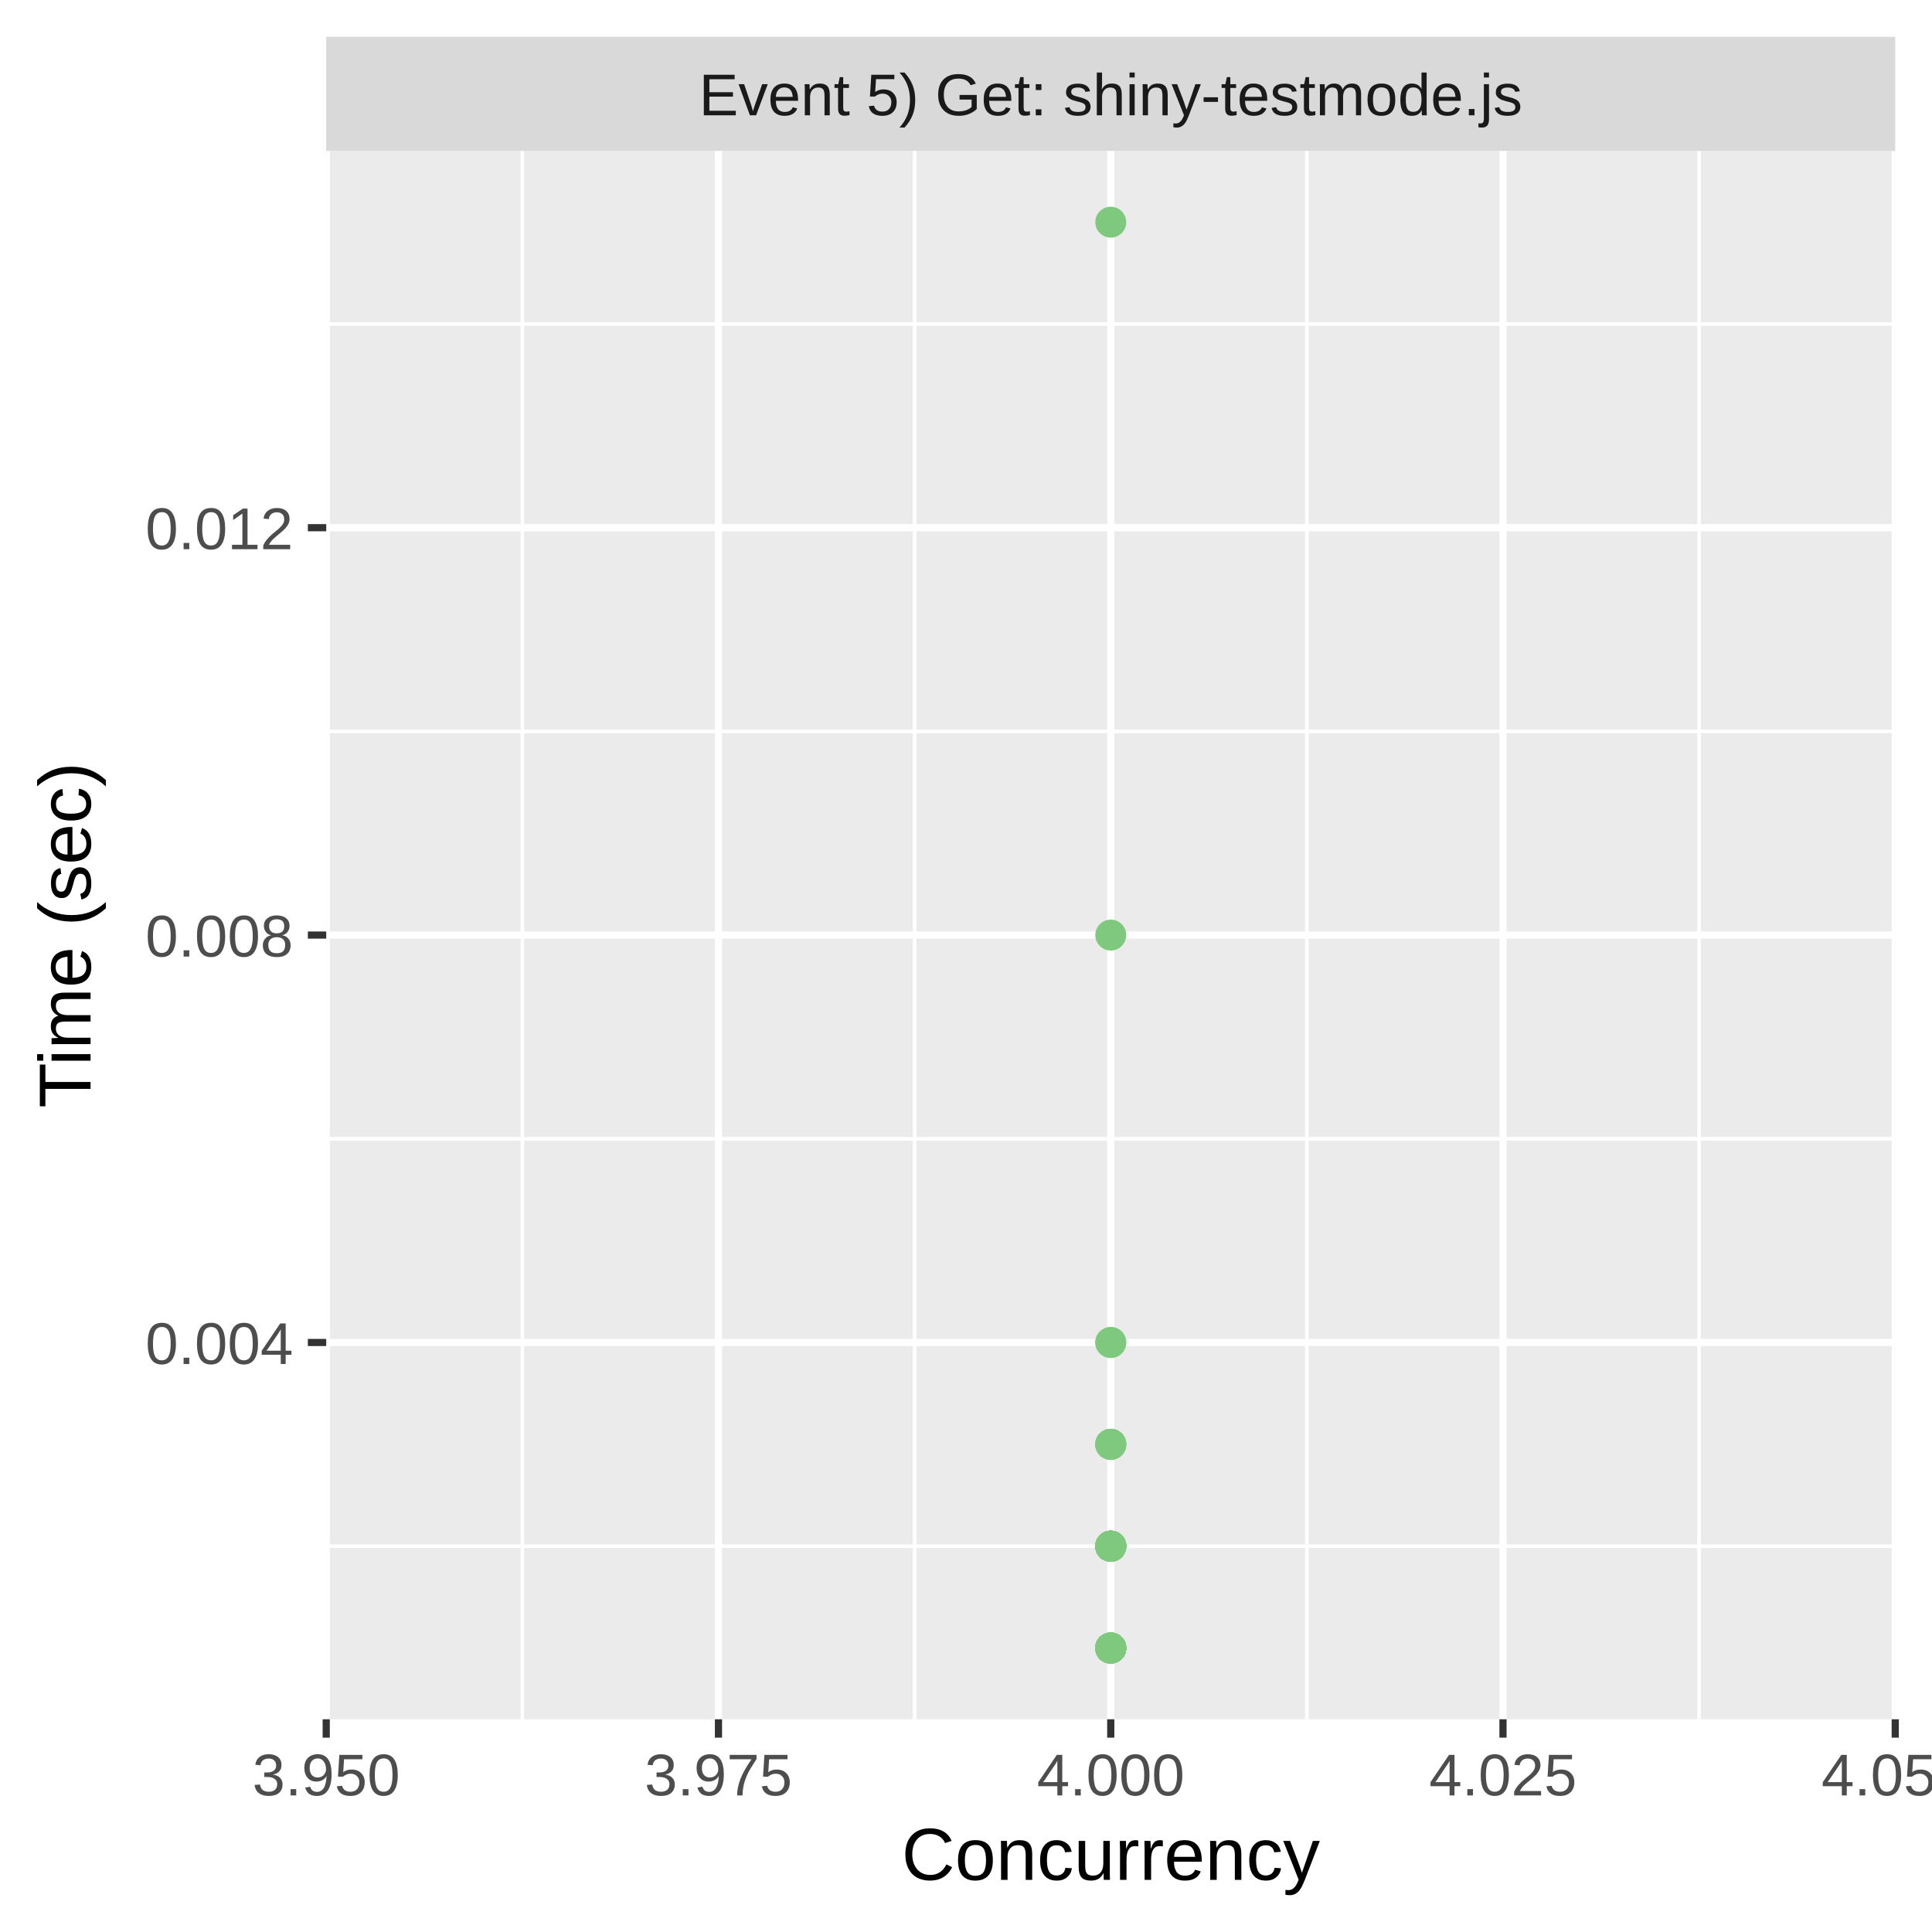
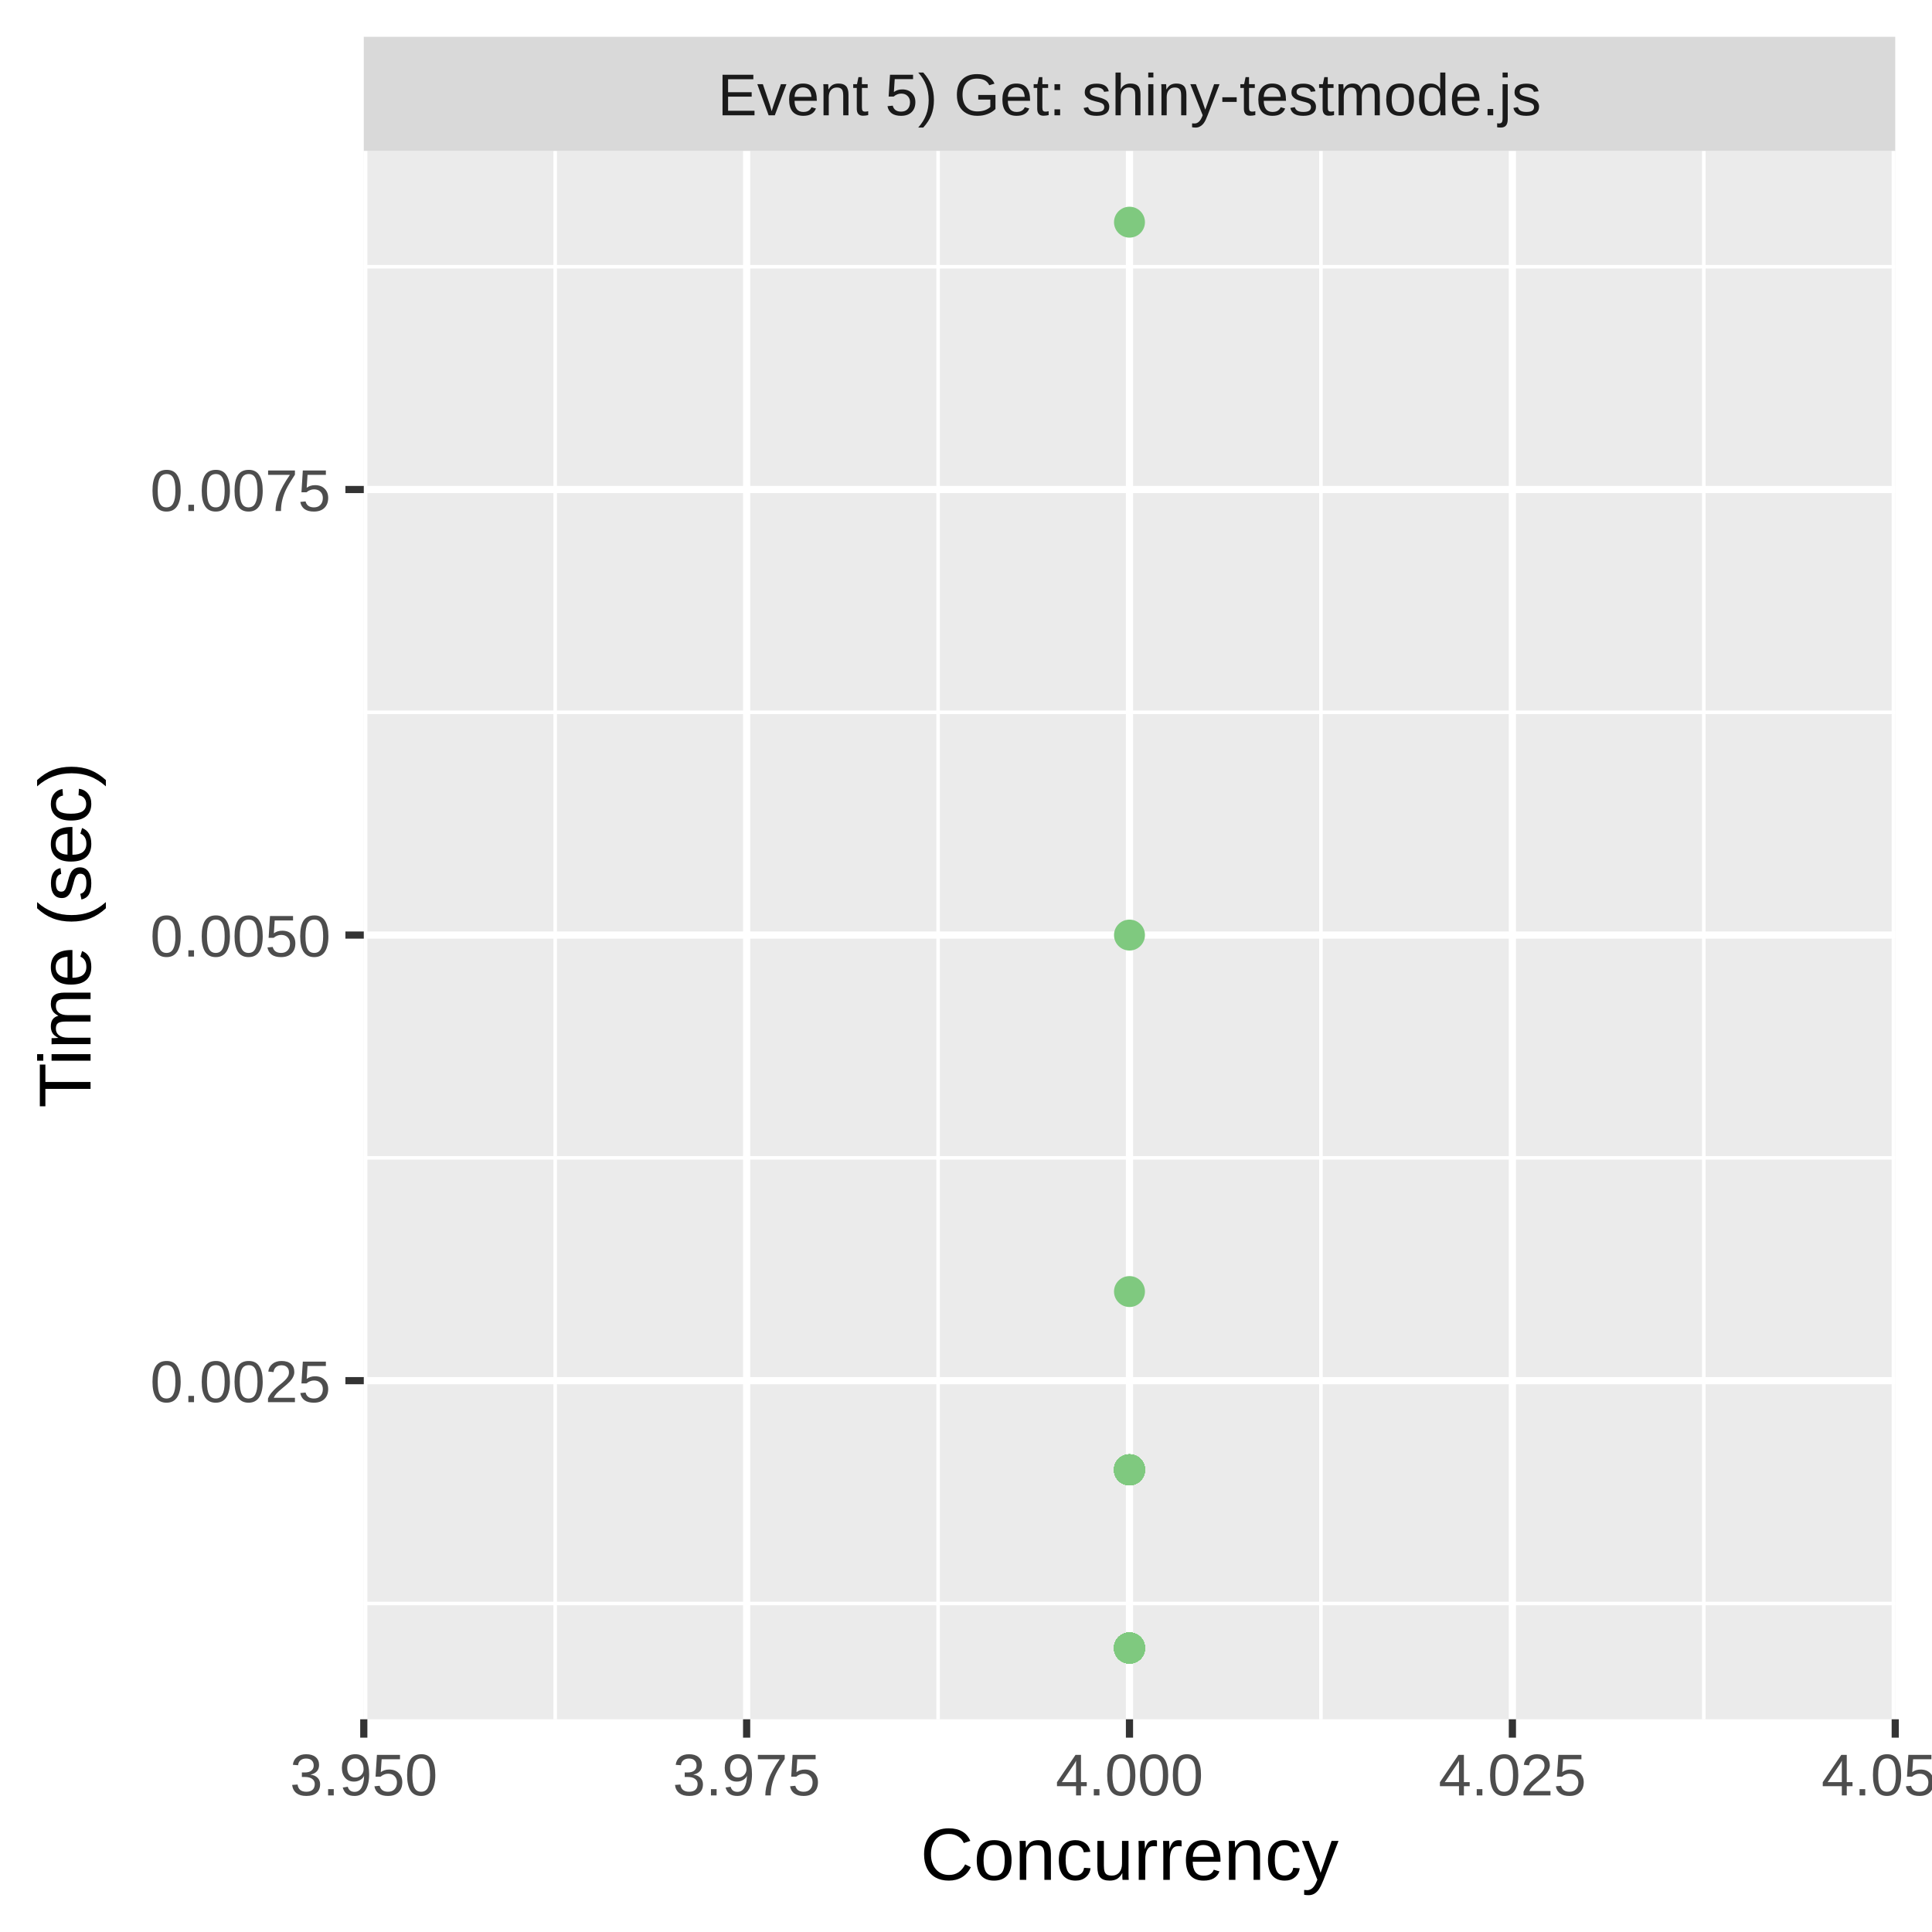
<svg xmlns="http://www.w3.org/2000/svg" class="svglite" width="288.00pt" height="288.00pt" viewBox="0 0 288.00 288.00">
  <defs>
    <style type="text/css">
    .svglite line, .svglite polyline, .svglite polygon, .svglite path, .svglite rect, .svglite circle {
      fill: none;
      stroke: #000000;
      stroke-linecap: round;
      stroke-linejoin: round;
      stroke-miterlimit: 10.00;
    }
    .svglite text {
      white-space: pre;
    }
  </style>
  </defs>
  <rect width="100%" height="100%" style="stroke: none; fill: #FFFFFF;" />
  <defs>
    <clipPath id="cpMC4wMHwyODguMDB8MC4wMHwyODguMDA=">
      <rect x="0.00" y="0.00" width="288.00" height="288.00" />
    </clipPath>
  </defs>
  <g clip-path="url(#cpMC4wMHwyODguMDB8MC4wMHwyODguMDA=)">
-     <rect x="0.00" y="0.00" width="288.00" height="288.00" style="stroke-width: 1.07; stroke: #FFFFFF; fill: #FFFFFF;" />
+     <rect x="0" y="0.00" width="288.00" height="288.00" style="stroke-width: 1.07; stroke: #FFFFFF; fill: #FFFFFF;" />
  </g>
  <defs>
-     <clipPath id="cpNDguNjN8MjgyLjUyfDIyLjQ5fDI1Ni4yOQ==">
-       <rect x="48.63" y="22.49" width="233.89" height="233.80" />
+     <clipPath id="cpNTQuMjN8MjgyLjUyfDIyLjQ5fDI1Ni4yOQ==">
+       <rect x="54.23" y="22.49" width="228.29" height="233.80" />
    </clipPath>
  </defs>
-   <g clip-path="url(#cpNDguNjN8MjgyLjUyfDIyLjQ5fDI1Ni4yOQ==)">
-     <rect x="48.63" y="22.49" width="233.89" height="233.80" style="stroke-width: 1.07; stroke: none; fill: #EBEBEB;" />
-     <polyline points="48.63,230.49 282.52,230.49 " style="stroke-width: 0.53; stroke: #FFFFFF; stroke-linecap: butt;" />
-     <polyline points="48.63,169.76 282.52,169.76 " style="stroke-width: 0.53; stroke: #FFFFFF; stroke-linecap: butt;" />
-     <polyline points="48.63,109.03 282.52,109.03 " style="stroke-width: 0.53; stroke: #FFFFFF; stroke-linecap: butt;" />
-     <polyline points="48.63,48.30 282.52,48.30 " style="stroke-width: 0.53; stroke: #FFFFFF; stroke-linecap: butt;" />
-     <polyline points="77.87,256.29 77.87,22.49 " style="stroke-width: 0.53; stroke: #FFFFFF; stroke-linecap: butt;" />
-     <polyline points="136.34,256.29 136.34,22.49 " style="stroke-width: 0.53; stroke: #FFFFFF; stroke-linecap: butt;" />
-     <polyline points="194.81,256.29 194.81,22.49 " style="stroke-width: 0.53; stroke: #FFFFFF; stroke-linecap: butt;" />
-     <polyline points="253.28,256.29 253.28,22.49 " style="stroke-width: 0.53; stroke: #FFFFFF; stroke-linecap: butt;" />
-     <polyline points="48.63,200.12 282.52,200.12 " style="stroke-width: 1.07; stroke: #FFFFFF; stroke-linecap: butt;" />
-     <polyline points="48.63,139.39 282.52,139.39 " style="stroke-width: 1.07; stroke: #FFFFFF; stroke-linecap: butt;" />
-     <polyline points="48.63,78.66 282.52,78.66 " style="stroke-width: 1.07; stroke: #FFFFFF; stroke-linecap: butt;" />
-     <polyline points="48.63,256.29 48.63,22.49 " style="stroke-width: 1.07; stroke: #FFFFFF; stroke-linecap: butt;" />
-     <polyline points="107.10,256.29 107.10,22.49 " style="stroke-width: 1.07; stroke: #FFFFFF; stroke-linecap: butt;" />
-     <polyline points="165.58,256.29 165.58,22.49 " style="stroke-width: 1.07; stroke: #FFFFFF; stroke-linecap: butt;" />
-     <polyline points="224.05,256.29 224.05,22.49 " style="stroke-width: 1.07; stroke: #FFFFFF; stroke-linecap: butt;" />
+   <g clip-path="url(#cpNTQuMjN8MjgyLjUyfDIyLjQ5fDI1Ni4yOQ==)">
+     <rect x="54.23" y="22.49" width="228.29" height="233.80" style="stroke-width: 1.07; stroke: none; fill: #EBEBEB;" />
+     <polyline points="54.23,239.03 282.52,239.03 " style="stroke-width: 0.53; stroke: #FFFFFF; stroke-linecap: butt;" />
+     <polyline points="54.23,172.60 282.52,172.60 " style="stroke-width: 0.53; stroke: #FFFFFF; stroke-linecap: butt;" />
+     <polyline points="54.23,106.18 282.52,106.18 " style="stroke-width: 0.53; stroke: #FFFFFF; stroke-linecap: butt;" />
+     <polyline points="54.23,39.76 282.52,39.76 " style="stroke-width: 0.53; stroke: #FFFFFF; stroke-linecap: butt;" />
+     <polyline points="82.76,256.29 82.76,22.49 " style="stroke-width: 0.53; stroke: #FFFFFF; stroke-linecap: butt;" />
+     <polyline points="139.84,256.29 139.84,22.49 " style="stroke-width: 0.53; stroke: #FFFFFF; stroke-linecap: butt;" />
+     <polyline points="196.91,256.29 196.91,22.49 " style="stroke-width: 0.53; stroke: #FFFFFF; stroke-linecap: butt;" />
+     <polyline points="253.98,256.29 253.98,22.49 " style="stroke-width: 0.53; stroke: #FFFFFF; stroke-linecap: butt;" />
+     <polyline points="54.23,205.81 282.52,205.81 " style="stroke-width: 1.07; stroke: #FFFFFF; stroke-linecap: butt;" />
+     <polyline points="54.23,139.39 282.52,139.39 " style="stroke-width: 1.07; stroke: #FFFFFF; stroke-linecap: butt;" />
+     <polyline points="54.23,72.97 282.52,72.97 " style="stroke-width: 1.07; stroke: #FFFFFF; stroke-linecap: butt;" />
+     <polyline points="54.23,256.29 54.23,22.49 " style="stroke-width: 1.07; stroke: #FFFFFF; stroke-linecap: butt;" />
+     <polyline points="111.30,256.29 111.30,22.49 " style="stroke-width: 1.07; stroke: #FFFFFF; stroke-linecap: butt;" />
+     <polyline points="168.37,256.29 168.37,22.49 " style="stroke-width: 1.07; stroke: #FFFFFF; stroke-linecap: butt;" />
+     <polyline points="225.45,256.29 225.45,22.49 " style="stroke-width: 1.07; stroke: #FFFFFF; stroke-linecap: butt;" />
    <polyline points="282.52,256.29 282.52,22.49 " style="stroke-width: 1.07; stroke: #FFFFFF; stroke-linecap: butt;" />
-     <circle cx="165.58" cy="230.49" r="1.95" style="stroke-width: 0.71; stroke: #7FC97F; fill: #7FC97F;" />
-     <circle cx="165.58" cy="230.49" r="1.95" style="stroke-width: 0.71; stroke: #7FC97F; fill: #7FC97F;" />
-     <circle cx="165.58" cy="200.12" r="1.95" style="stroke-width: 0.71; stroke: #7FC97F; fill: #7FC97F;" />
-     <circle cx="165.58" cy="33.12" r="1.95" style="stroke-width: 0.71; stroke: #7FC97F; fill: #7FC97F;" />
-     <circle cx="165.58" cy="245.67" r="1.95" style="stroke-width: 0.71; stroke: #7FC97F; fill: #7FC97F;" />
-     <circle cx="165.58" cy="230.49" r="1.95" style="stroke-width: 0.71; stroke: #7FC97F; fill: #7FC97F;" />
-     <circle cx="165.58" cy="215.30" r="1.95" style="stroke-width: 0.71; stroke: #7FC97F; fill: #7FC97F;" />
-     <circle cx="165.58" cy="230.49" r="1.95" style="stroke-width: 0.71; stroke: #7FC97F; fill: #7FC97F;" />
-     <circle cx="165.58" cy="230.49" r="1.95" style="stroke-width: 0.71; stroke: #7FC97F; fill: #7FC97F;" />
-     <circle cx="165.58" cy="230.49" r="1.95" style="stroke-width: 0.71; stroke: #7FC97F; fill: #7FC97F;" />
-     <circle cx="165.58" cy="230.49" r="1.95" style="stroke-width: 0.71; stroke: #7FC97F; fill: #7FC97F;" />
-     <circle cx="165.58" cy="245.67" r="1.95" style="stroke-width: 0.71; stroke: #7FC97F; fill: #7FC97F;" />
-     <circle cx="165.58" cy="245.67" r="1.95" style="stroke-width: 0.71; stroke: #7FC97F; fill: #7FC97F;" />
-     <circle cx="165.58" cy="245.67" r="1.95" style="stroke-width: 0.71; stroke: #7FC97F; fill: #7FC97F;" />
-     <circle cx="165.58" cy="230.49" r="1.95" style="stroke-width: 0.71; stroke: #7FC97F; fill: #7FC97F;" />
-     <circle cx="165.58" cy="230.49" r="1.95" style="stroke-width: 0.71; stroke: #7FC97F; fill: #7FC97F;" />
-     <circle cx="165.58" cy="230.49" r="1.95" style="stroke-width: 0.71; stroke: #7FC97F; fill: #7FC97F;" />
-     <circle cx="165.58" cy="230.49" r="1.95" style="stroke-width: 0.71; stroke: #7FC97F; fill: #7FC97F;" />
-     <circle cx="165.58" cy="245.67" r="1.95" style="stroke-width: 0.71; stroke: #7FC97F; fill: #7FC97F;" />
-     <circle cx="165.58" cy="230.49" r="1.95" style="stroke-width: 0.71; stroke: #7FC97F; fill: #7FC97F;" />
-     <circle cx="165.58" cy="230.49" r="1.95" style="stroke-width: 0.71; stroke: #7FC97F; fill: #7FC97F;" />
-     <circle cx="165.58" cy="230.49" r="1.95" style="stroke-width: 0.71; stroke: #7FC97F; fill: #7FC97F;" />
-     <circle cx="165.58" cy="245.67" r="1.95" style="stroke-width: 0.71; stroke: #7FC97F; fill: #7FC97F;" />
-     <circle cx="165.58" cy="230.49" r="1.95" style="stroke-width: 0.71; stroke: #7FC97F; fill: #7FC97F;" />
-     <circle cx="165.58" cy="245.67" r="1.95" style="stroke-width: 0.71; stroke: #7FC97F; fill: #7FC97F;" />
-     <circle cx="165.58" cy="230.49" r="1.95" style="stroke-width: 0.71; stroke: #7FC97F; fill: #7FC97F;" />
-     <circle cx="165.58" cy="245.67" r="1.95" style="stroke-width: 0.71; stroke: #7FC97F; fill: #7FC97F;" />
-     <circle cx="165.58" cy="230.49" r="1.95" style="stroke-width: 0.71; stroke: #7FC97F; fill: #7FC97F;" />
-     <circle cx="165.58" cy="215.30" r="1.95" style="stroke-width: 0.71; stroke: #7FC97F; fill: #7FC97F;" />
-     <circle cx="165.58" cy="230.49" r="1.95" style="stroke-width: 0.71; stroke: #7FC97F; fill: #7FC97F;" />
-     <circle cx="165.58" cy="230.49" r="1.95" style="stroke-width: 0.71; stroke: #7FC97F; fill: #7FC97F;" />
-     <circle cx="165.58" cy="245.67" r="1.95" style="stroke-width: 0.71; stroke: #7FC97F; fill: #7FC97F;" />
-     <circle cx="165.58" cy="245.67" r="1.95" style="stroke-width: 0.71; stroke: #7FC97F; fill: #7FC97F;" />
-     <circle cx="165.58" cy="215.30" r="1.95" style="stroke-width: 0.71; stroke: #7FC97F; fill: #7FC97F;" />
-     <circle cx="165.58" cy="230.49" r="1.95" style="stroke-width: 0.71; stroke: #7FC97F; fill: #7FC97F;" />
-     <circle cx="165.58" cy="245.67" r="1.95" style="stroke-width: 0.71; stroke: #7FC97F; fill: #7FC97F;" />
-     <circle cx="165.58" cy="230.49" r="1.95" style="stroke-width: 0.71; stroke: #7FC97F; fill: #7FC97F;" />
-     <circle cx="165.58" cy="245.67" r="1.95" style="stroke-width: 0.71; stroke: #7FC97F; fill: #7FC97F;" />
-     <circle cx="165.58" cy="245.67" r="1.95" style="stroke-width: 0.71; stroke: #7FC97F; fill: #7FC97F;" />
-     <circle cx="165.58" cy="245.67" r="1.95" style="stroke-width: 0.71; stroke: #7FC97F; fill: #7FC97F;" />
-     <circle cx="165.58" cy="245.67" r="1.95" style="stroke-width: 0.71; stroke: #7FC97F; fill: #7FC97F;" />
-     <circle cx="165.58" cy="200.12" r="1.95" style="stroke-width: 0.71; stroke: #7FC97F; fill: #7FC97F;" />
-     <circle cx="165.58" cy="245.67" r="1.95" style="stroke-width: 0.71; stroke: #7FC97F; fill: #7FC97F;" />
-     <circle cx="165.58" cy="139.39" r="1.95" style="stroke-width: 0.71; stroke: #7FC97F; fill: #7FC97F;" />
-     <circle cx="165.58" cy="230.49" r="1.95" style="stroke-width: 0.71; stroke: #7FC97F; fill: #7FC97F;" />
-     <circle cx="165.58" cy="230.49" r="1.95" style="stroke-width: 0.71; stroke: #7FC97F; fill: #7FC97F;" />
-     <circle cx="165.58" cy="230.49" r="1.95" style="stroke-width: 0.71; stroke: #7FC97F; fill: #7FC97F;" />
-     <circle cx="165.58" cy="230.49" r="1.95" style="stroke-width: 0.71; stroke: #7FC97F; fill: #7FC97F;" />
-     <circle cx="165.58" cy="245.67" r="1.95" style="stroke-width: 0.71; stroke: #7FC97F; fill: #7FC97F;" />
-     <circle cx="165.58" cy="230.49" r="1.95" style="stroke-width: 0.71; stroke: #7FC97F; fill: #7FC97F;" />
-     <circle cx="165.58" cy="230.49" r="1.95" style="stroke-width: 0.71; stroke: #7FC97F; fill: #7FC97F;" />
-     <circle cx="165.58" cy="230.49" r="1.95" style="stroke-width: 0.71; stroke: #7FC97F; fill: #7FC97F;" />
-     <circle cx="165.58" cy="215.30" r="1.95" style="stroke-width: 0.71; stroke: #7FC97F; fill: #7FC97F;" />
-     <circle cx="165.58" cy="230.49" r="1.95" style="stroke-width: 0.71; stroke: #7FC97F; fill: #7FC97F;" />
-     <circle cx="165.58" cy="215.30" r="1.95" style="stroke-width: 0.71; stroke: #7FC97F; fill: #7FC97F;" />
-     <circle cx="165.58" cy="245.67" r="1.95" style="stroke-width: 0.71; stroke: #7FC97F; fill: #7FC97F;" />
-     <circle cx="165.58" cy="230.49" r="1.95" style="stroke-width: 0.71; stroke: #7FC97F; fill: #7FC97F;" />
-     <circle cx="165.58" cy="230.49" r="1.95" style="stroke-width: 0.71; stroke: #7FC97F; fill: #7FC97F;" />
-     <circle cx="165.58" cy="245.67" r="1.95" style="stroke-width: 0.71; stroke: #7FC97F; fill: #7FC97F;" />
-     <circle cx="165.58" cy="245.67" r="1.95" style="stroke-width: 0.71; stroke: #7FC97F; fill: #7FC97F;" />
-     <circle cx="165.58" cy="245.67" r="1.95" style="stroke-width: 0.71; stroke: #7FC97F; fill: #7FC97F;" />
-     <circle cx="165.58" cy="230.49" r="1.95" style="stroke-width: 0.71; stroke: #7FC97F; fill: #7FC97F;" />
-     <circle cx="165.58" cy="245.67" r="1.95" style="stroke-width: 0.71; stroke: #7FC97F; fill: #7FC97F;" />
-     <circle cx="165.58" cy="245.67" r="1.95" style="stroke-width: 0.71; stroke: #7FC97F; fill: #7FC97F;" />
-     <circle cx="165.58" cy="230.49" r="1.95" style="stroke-width: 0.71; stroke: #7FC97F; fill: #7FC97F;" />
-     <circle cx="165.58" cy="245.67" r="1.95" style="stroke-width: 0.71; stroke: #7FC97F; fill: #7FC97F;" />
-     <circle cx="165.58" cy="245.67" r="1.95" style="stroke-width: 0.71; stroke: #7FC97F; fill: #7FC97F;" />
-     <circle cx="165.58" cy="245.67" r="1.95" style="stroke-width: 0.71; stroke: #7FC97F; fill: #7FC97F;" />
+     <circle cx="168.37" cy="219.10" r="1.95" style="stroke-width: 0.71; stroke: #7FC97F; fill: #7FC97F;" />
+     <circle cx="168.37" cy="245.67" r="1.95" style="stroke-width: 0.71; stroke: #7FC97F; fill: #7FC97F;" />
+     <circle cx="168.37" cy="245.67" r="1.95" style="stroke-width: 0.71; stroke: #7FC97F; fill: #7FC97F;" />
+     <circle cx="168.37" cy="245.67" r="1.95" style="stroke-width: 0.71; stroke: #7FC97F; fill: #7FC97F;" />
+     <circle cx="168.37" cy="245.67" r="1.95" style="stroke-width: 0.71; stroke: #7FC97F; fill: #7FC97F;" />
+     <circle cx="168.37" cy="219.10" r="1.95" style="stroke-width: 0.71; stroke: #7FC97F; fill: #7FC97F;" />
+     <circle cx="168.37" cy="245.67" r="1.95" style="stroke-width: 0.71; stroke: #7FC97F; fill: #7FC97F;" />
+     <circle cx="168.37" cy="245.67" r="1.95" style="stroke-width: 0.71; stroke: #7FC97F; fill: #7FC97F;" />
+     <circle cx="168.37" cy="219.10" r="1.95" style="stroke-width: 0.71; stroke: #7FC97F; fill: #7FC97F;" />
+     <circle cx="168.37" cy="219.10" r="1.95" style="stroke-width: 0.71; stroke: #7FC97F; fill: #7FC97F;" />
+     <circle cx="168.37" cy="219.10" r="1.95" style="stroke-width: 0.71; stroke: #7FC97F; fill: #7FC97F;" />
+     <circle cx="168.37" cy="245.67" r="1.95" style="stroke-width: 0.71; stroke: #7FC97F; fill: #7FC97F;" />
+     <circle cx="168.37" cy="245.67" r="1.95" style="stroke-width: 0.71; stroke: #7FC97F; fill: #7FC97F;" />
+     <circle cx="168.37" cy="245.67" r="1.95" style="stroke-width: 0.71; stroke: #7FC97F; fill: #7FC97F;" />
+     <circle cx="168.37" cy="219.10" r="1.95" style="stroke-width: 0.71; stroke: #7FC97F; fill: #7FC97F;" />
+     <circle cx="168.37" cy="245.67" r="1.95" style="stroke-width: 0.71; stroke: #7FC97F; fill: #7FC97F;" />
+     <circle cx="168.37" cy="245.67" r="1.95" style="stroke-width: 0.71; stroke: #7FC97F; fill: #7FC97F;" />
+     <circle cx="168.37" cy="245.67" r="1.95" style="stroke-width: 0.71; stroke: #7FC97F; fill: #7FC97F;" />
+     <circle cx="168.37" cy="245.67" r="1.95" style="stroke-width: 0.71; stroke: #7FC97F; fill: #7FC97F;" />
+     <circle cx="168.37" cy="219.10" r="1.95" style="stroke-width: 0.71; stroke: #7FC97F; fill: #7FC97F;" />
+     <circle cx="168.37" cy="245.67" r="1.95" style="stroke-width: 0.71; stroke: #7FC97F; fill: #7FC97F;" />
+     <circle cx="168.37" cy="245.67" r="1.95" style="stroke-width: 0.71; stroke: #7FC97F; fill: #7FC97F;" />
+     <circle cx="168.37" cy="33.12" r="1.95" style="stroke-width: 0.71; stroke: #7FC97F; fill: #7FC97F;" />
+     <circle cx="168.37" cy="219.10" r="1.95" style="stroke-width: 0.71; stroke: #7FC97F; fill: #7FC97F;" />
+     <circle cx="168.37" cy="245.67" r="1.95" style="stroke-width: 0.71; stroke: #7FC97F; fill: #7FC97F;" />
+     <circle cx="168.37" cy="245.67" r="1.95" style="stroke-width: 0.71; stroke: #7FC97F; fill: #7FC97F;" />
+     <circle cx="168.37" cy="245.67" r="1.95" style="stroke-width: 0.71; stroke: #7FC97F; fill: #7FC97F;" />
+     <circle cx="168.37" cy="245.67" r="1.95" style="stroke-width: 0.71; stroke: #7FC97F; fill: #7FC97F;" />
+     <circle cx="168.37" cy="192.53" r="1.95" style="stroke-width: 0.71; stroke: #7FC97F; fill: #7FC97F;" />
+     <circle cx="168.37" cy="219.10" r="1.95" style="stroke-width: 0.71; stroke: #7FC97F; fill: #7FC97F;" />
+     <circle cx="168.37" cy="219.10" r="1.95" style="stroke-width: 0.71; stroke: #7FC97F; fill: #7FC97F;" />
+     <circle cx="168.37" cy="219.10" r="1.95" style="stroke-width: 0.71; stroke: #7FC97F; fill: #7FC97F;" />
+     <circle cx="168.37" cy="219.10" r="1.95" style="stroke-width: 0.71; stroke: #7FC97F; fill: #7FC97F;" />
+     <circle cx="168.37" cy="245.67" r="1.95" style="stroke-width: 0.71; stroke: #7FC97F; fill: #7FC97F;" />
+     <circle cx="168.37" cy="245.67" r="1.95" style="stroke-width: 0.71; stroke: #7FC97F; fill: #7FC97F;" />
+     <circle cx="168.37" cy="245.67" r="1.95" style="stroke-width: 0.71; stroke: #7FC97F; fill: #7FC97F;" />
+     <circle cx="168.37" cy="245.67" r="1.95" style="stroke-width: 0.71; stroke: #7FC97F; fill: #7FC97F;" />
+     <circle cx="168.37" cy="245.67" r="1.95" style="stroke-width: 0.71; stroke: #7FC97F; fill: #7FC97F;" />
+     <circle cx="168.37" cy="219.10" r="1.95" style="stroke-width: 0.71; stroke: #7FC97F; fill: #7FC97F;" />
+     <circle cx="168.37" cy="245.67" r="1.95" style="stroke-width: 0.71; stroke: #7FC97F; fill: #7FC97F;" />
+     <circle cx="168.37" cy="245.67" r="1.95" style="stroke-width: 0.71; stroke: #7FC97F; fill: #7FC97F;" />
+     <circle cx="168.37" cy="245.67" r="1.95" style="stroke-width: 0.71; stroke: #7FC97F; fill: #7FC97F;" />
+     <circle cx="168.37" cy="219.10" r="1.95" style="stroke-width: 0.71; stroke: #7FC97F; fill: #7FC97F;" />
+     <circle cx="168.37" cy="219.10" r="1.95" style="stroke-width: 0.71; stroke: #7FC97F; fill: #7FC97F;" />
+     <circle cx="168.37" cy="245.67" r="1.95" style="stroke-width: 0.71; stroke: #7FC97F; fill: #7FC97F;" />
+     <circle cx="168.37" cy="245.67" r="1.95" style="stroke-width: 0.71; stroke: #7FC97F; fill: #7FC97F;" />
+     <circle cx="168.37" cy="219.10" r="1.95" style="stroke-width: 0.71; stroke: #7FC97F; fill: #7FC97F;" />
+     <circle cx="168.37" cy="139.39" r="1.95" style="stroke-width: 0.71; stroke: #7FC97F; fill: #7FC97F;" />
+     <circle cx="168.37" cy="245.67" r="1.95" style="stroke-width: 0.71; stroke: #7FC97F; fill: #7FC97F;" />
+     <circle cx="168.37" cy="245.67" r="1.95" style="stroke-width: 0.71; stroke: #7FC97F; fill: #7FC97F;" />
+     <circle cx="168.37" cy="219.10" r="1.95" style="stroke-width: 0.71; stroke: #7FC97F; fill: #7FC97F;" />
+     <circle cx="168.37" cy="219.10" r="1.95" style="stroke-width: 0.71; stroke: #7FC97F; fill: #7FC97F;" />
+     <circle cx="168.37" cy="245.67" r="1.95" style="stroke-width: 0.71; stroke: #7FC97F; fill: #7FC97F;" />
+     <circle cx="168.37" cy="245.67" r="1.95" style="stroke-width: 0.71; stroke: #7FC97F; fill: #7FC97F;" />
+     <circle cx="168.37" cy="219.10" r="1.95" style="stroke-width: 0.71; stroke: #7FC97F; fill: #7FC97F;" />
+     <circle cx="168.37" cy="219.10" r="1.95" style="stroke-width: 0.71; stroke: #7FC97F; fill: #7FC97F;" />
+     <circle cx="168.37" cy="219.10" r="1.95" style="stroke-width: 0.71; stroke: #7FC97F; fill: #7FC97F;" />
+     <circle cx="168.37" cy="245.67" r="1.95" style="stroke-width: 0.71; stroke: #7FC97F; fill: #7FC97F;" />
+     <circle cx="168.37" cy="245.67" r="1.95" style="stroke-width: 0.71; stroke: #7FC97F; fill: #7FC97F;" />
+     <circle cx="168.37" cy="245.67" r="1.95" style="stroke-width: 0.71; stroke: #7FC97F; fill: #7FC97F;" />
+     <circle cx="168.37" cy="245.67" r="1.95" style="stroke-width: 0.71; stroke: #7FC97F; fill: #7FC97F;" />
+     <circle cx="168.37" cy="245.67" r="1.95" style="stroke-width: 0.71; stroke: #7FC97F; fill: #7FC97F;" />
+     <circle cx="168.37" cy="245.67" r="1.95" style="stroke-width: 0.71; stroke: #7FC97F; fill: #7FC97F;" />
+     <circle cx="168.37" cy="219.10" r="1.95" style="stroke-width: 0.71; stroke: #7FC97F; fill: #7FC97F;" />
+     <circle cx="168.37" cy="245.67" r="1.95" style="stroke-width: 0.71; stroke: #7FC97F; fill: #7FC97F;" />
+     <circle cx="168.37" cy="245.67" r="1.95" style="stroke-width: 0.71; stroke: #7FC97F; fill: #7FC97F;" />
+     <circle cx="168.37" cy="245.67" r="1.95" style="stroke-width: 0.71; stroke: #7FC97F; fill: #7FC97F;" />
+     <circle cx="168.37" cy="245.67" r="1.95" style="stroke-width: 0.71; stroke: #7FC97F; fill: #7FC97F;" />
  </g>
  <g clip-path="url(#cpMC4wMHwyODguMDB8MC4wMHwyODguMDA=)">
</g>
  <defs>
-     <clipPath id="cpNDguNjN8MjgyLjUyfDUuNDh8MjIuNDk=">
-       <rect x="48.63" y="5.48" width="233.89" height="17.01" />
+     <clipPath id="cpNTQuMjN8MjgyLjUyfDUuNDh8MjIuNDk=">
+       <rect x="54.23" y="5.48" width="228.29" height="17.01" />
    </clipPath>
  </defs>
-   <g clip-path="url(#cpNDguNjN8MjgyLjUyfDUuNDh8MjIuNDk=)">
-     <rect x="48.63" y="5.48" width="233.89" height="17.01" style="stroke-width: 1.07; stroke: none; fill: #D9D9D9;" />
-     <text x="165.58" y="17.19" text-anchor="middle" style="font-size: 8.80px;fill: #1A1A1A; font-family: &quot;Liberation Sans&quot;;" textLength="139.35px" lengthAdjust="spacingAndGlyphs">Event 5) Get: shiny-testmode.js</text>
+   <g clip-path="url(#cpNTQuMjN8MjgyLjUyfDUuNDh8MjIuNDk=)">
+     <rect x="54.23" y="5.48" width="228.29" height="17.01" style="stroke-width: 1.07; stroke: none; fill: #D9D9D9;" />
+     <text x="168.37" y="17.19" text-anchor="middle" style="font-size: 8.80px;fill: #1A1A1A; font-family: &quot;Liberation Sans&quot;;" textLength="139.35px" lengthAdjust="spacingAndGlyphs">Event 5) Get: shiny-testmode.js</text>
  </g>
  <g clip-path="url(#cpMC4wMHwyODguMDB8MC4wMHwyODguMDA=)">
-     <polyline points="48.63,259.03 48.63,256.29 " style="stroke-width: 1.07; stroke: #333333; stroke-linecap: butt;" />
-     <polyline points="107.10,259.03 107.10,256.29 " style="stroke-width: 1.07; stroke: #333333; stroke-linecap: butt;" />
-     <polyline points="165.58,259.03 165.58,256.29 " style="stroke-width: 1.07; stroke: #333333; stroke-linecap: butt;" />
-     <polyline points="224.05,259.03 224.05,256.29 " style="stroke-width: 1.07; stroke: #333333; stroke-linecap: butt;" />
+     <polyline points="54.23,259.03 54.23,256.29 " style="stroke-width: 1.07; stroke: #333333; stroke-linecap: butt;" />
+     <polyline points="111.30,259.03 111.30,256.29 " style="stroke-width: 1.07; stroke: #333333; stroke-linecap: butt;" />
+     <polyline points="168.37,259.03 168.37,256.29 " style="stroke-width: 1.07; stroke: #333333; stroke-linecap: butt;" />
+     <polyline points="225.45,259.03 225.45,256.29 " style="stroke-width: 1.07; stroke: #333333; stroke-linecap: butt;" />
    <polyline points="282.52,259.03 282.52,256.29 " style="stroke-width: 1.07; stroke: #333333; stroke-linecap: butt;" />
-     <text x="48.63" y="267.64" text-anchor="middle" style="font-size: 8.80px;fill: #4D4D4D; font-family: &quot;Liberation Sans&quot;;" textLength="25.17px" lengthAdjust="spacingAndGlyphs">3.950</text>
-     <text x="107.10" y="267.64" text-anchor="middle" style="font-size: 8.80px;fill: #4D4D4D; font-family: &quot;Liberation Sans&quot;;" textLength="25.17px" lengthAdjust="spacingAndGlyphs">3.975</text>
-     <text x="165.58" y="267.64" text-anchor="middle" style="font-size: 8.80px;fill: #4D4D4D; font-family: &quot;Liberation Sans&quot;;" textLength="25.17px" lengthAdjust="spacingAndGlyphs">4.000</text>
-     <text x="224.05" y="267.64" text-anchor="middle" style="font-size: 8.80px;fill: #4D4D4D; font-family: &quot;Liberation Sans&quot;;" textLength="25.17px" lengthAdjust="spacingAndGlyphs">4.025</text>
+     <text x="54.23" y="267.64" text-anchor="middle" style="font-size: 8.80px;fill: #4D4D4D; font-family: &quot;Liberation Sans&quot;;" textLength="25.17px" lengthAdjust="spacingAndGlyphs">3.950</text>
+     <text x="111.30" y="267.64" text-anchor="middle" style="font-size: 8.80px;fill: #4D4D4D; font-family: &quot;Liberation Sans&quot;;" textLength="25.17px" lengthAdjust="spacingAndGlyphs">3.975</text>
+     <text x="168.37" y="267.64" text-anchor="middle" style="font-size: 8.80px;fill: #4D4D4D; font-family: &quot;Liberation Sans&quot;;" textLength="25.17px" lengthAdjust="spacingAndGlyphs">4.000</text>
+     <text x="225.45" y="267.64" text-anchor="middle" style="font-size: 8.80px;fill: #4D4D4D; font-family: &quot;Liberation Sans&quot;;" textLength="25.17px" lengthAdjust="spacingAndGlyphs">4.025</text>
    <text x="282.52" y="267.64" text-anchor="middle" style="font-size: 8.80px;fill: #4D4D4D; font-family: &quot;Liberation Sans&quot;;" textLength="25.17px" lengthAdjust="spacingAndGlyphs">4.050</text>
-     <text x="43.70" y="203.33" text-anchor="end" style="font-size: 8.80px;fill: #4D4D4D; font-family: &quot;Liberation Sans&quot;;" textLength="25.17px" lengthAdjust="spacingAndGlyphs">0.004</text>
-     <text x="43.70" y="142.60" text-anchor="end" style="font-size: 8.80px;fill: #4D4D4D; font-family: &quot;Liberation Sans&quot;;" textLength="25.17px" lengthAdjust="spacingAndGlyphs">0.008</text>
-     <text x="43.70" y="81.87" text-anchor="end" style="font-size: 8.80px;fill: #4D4D4D; font-family: &quot;Liberation Sans&quot;;" textLength="25.17px" lengthAdjust="spacingAndGlyphs">0.012</text>
-     <polyline points="45.89,200.12 48.63,200.12 " style="stroke-width: 1.07; stroke: #333333; stroke-linecap: butt;" />
-     <polyline points="45.89,139.39 48.63,139.39 " style="stroke-width: 1.07; stroke: #333333; stroke-linecap: butt;" />
-     <polyline points="45.89,78.66 48.63,78.66 " style="stroke-width: 1.07; stroke: #333333; stroke-linecap: butt;" />
-     <text x="165.58" y="280.23" text-anchor="middle" style="font-size: 11.00px; font-family: &quot;Liberation Sans&quot;;" textLength="69.30px" lengthAdjust="spacingAndGlyphs">Concurrency</text>
+     <text x="49.30" y="209.02" text-anchor="end" style="font-size: 8.80px;fill: #4D4D4D; font-family: &quot;Liberation Sans&quot;;" textLength="30.77px" lengthAdjust="spacingAndGlyphs">0.0025</text>
+     <text x="49.30" y="142.60" text-anchor="end" style="font-size: 8.80px;fill: #4D4D4D; font-family: &quot;Liberation Sans&quot;;" textLength="30.77px" lengthAdjust="spacingAndGlyphs">0.0050</text>
+     <text x="49.30" y="76.18" text-anchor="end" style="font-size: 8.80px;fill: #4D4D4D; font-family: &quot;Liberation Sans&quot;;" textLength="30.77px" lengthAdjust="spacingAndGlyphs">0.0075</text>
+     <polyline points="51.49,205.81 54.23,205.81 " style="stroke-width: 1.07; stroke: #333333; stroke-linecap: butt;" />
+     <polyline points="51.49,139.39 54.23,139.39 " style="stroke-width: 1.07; stroke: #333333; stroke-linecap: butt;" />
+     <polyline points="51.49,72.97 54.23,72.97 " style="stroke-width: 1.07; stroke: #333333; stroke-linecap: butt;" />
+     <text x="168.37" y="280.23" text-anchor="middle" style="font-size: 11.00px; font-family: &quot;Liberation Sans&quot;;" textLength="69.30px" lengthAdjust="spacingAndGlyphs">Concurrency</text>
    <text transform="translate(13.50,139.39) rotate(-90)" text-anchor="middle" style="font-size: 11.00px; font-family: &quot;Liberation Sans&quot;;" textLength="57.55px" lengthAdjust="spacingAndGlyphs">Time (sec)</text>
  </g>
</svg>
